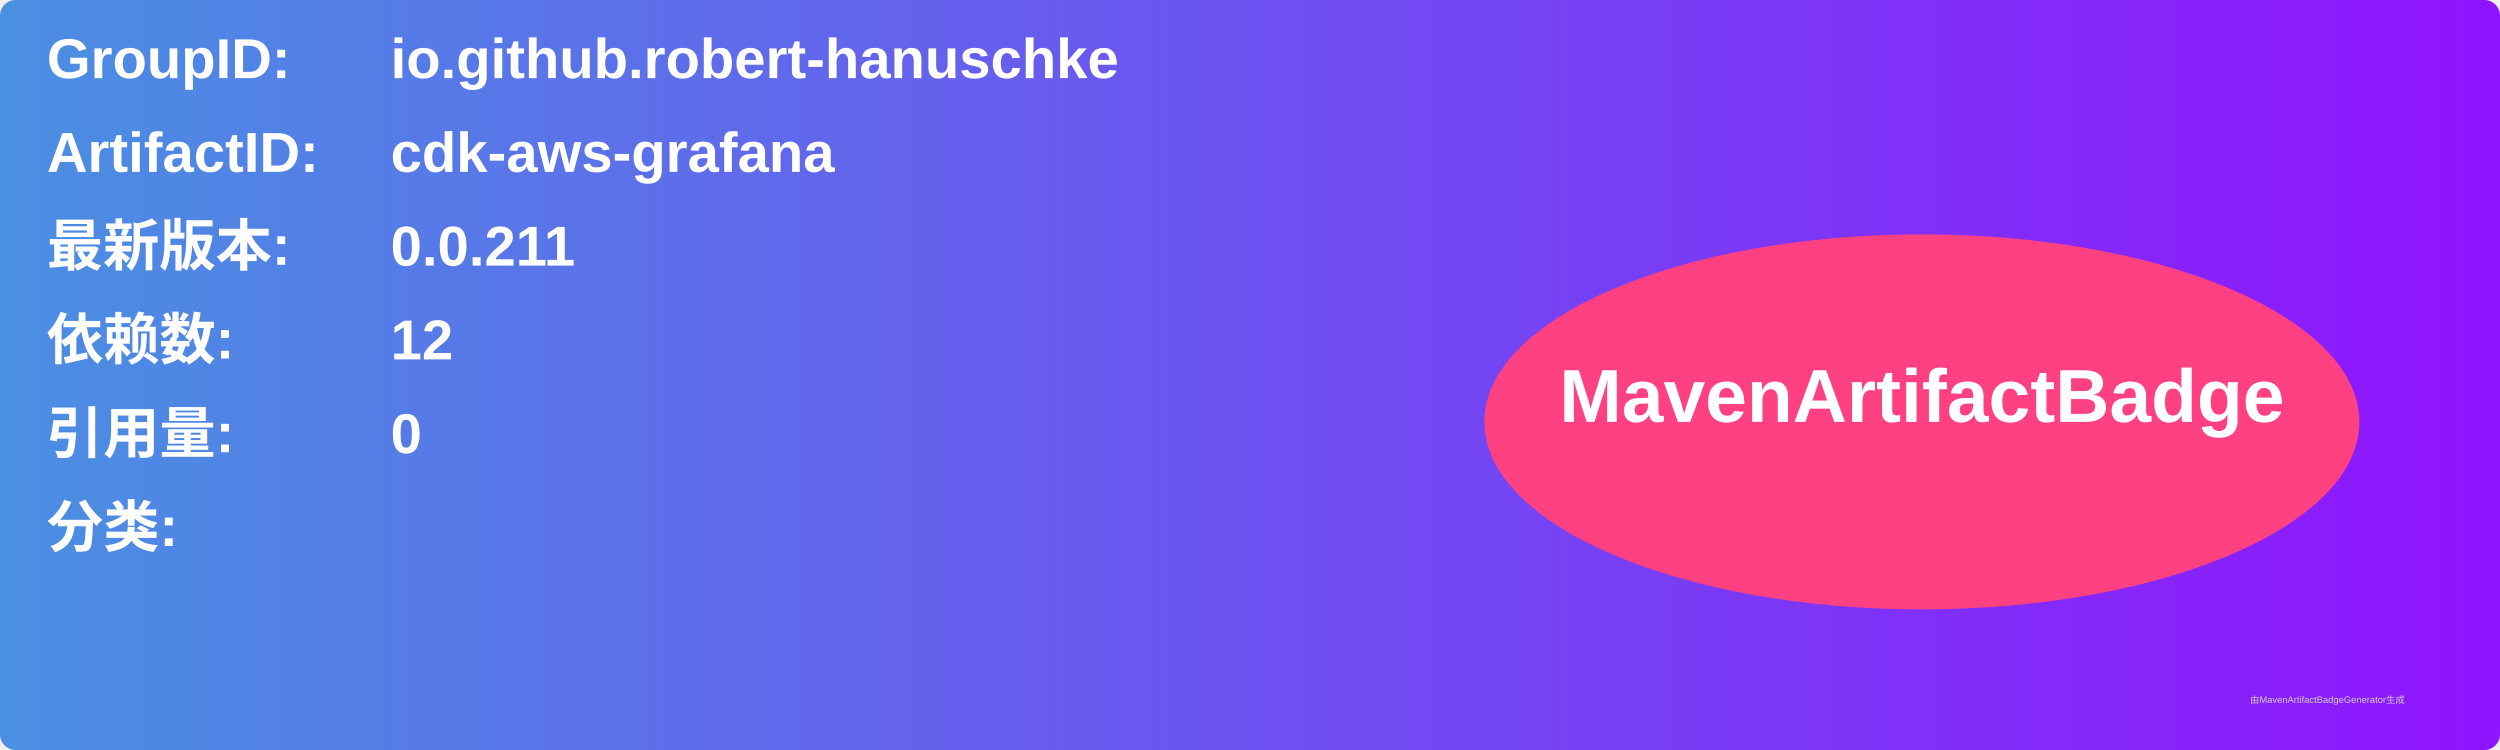
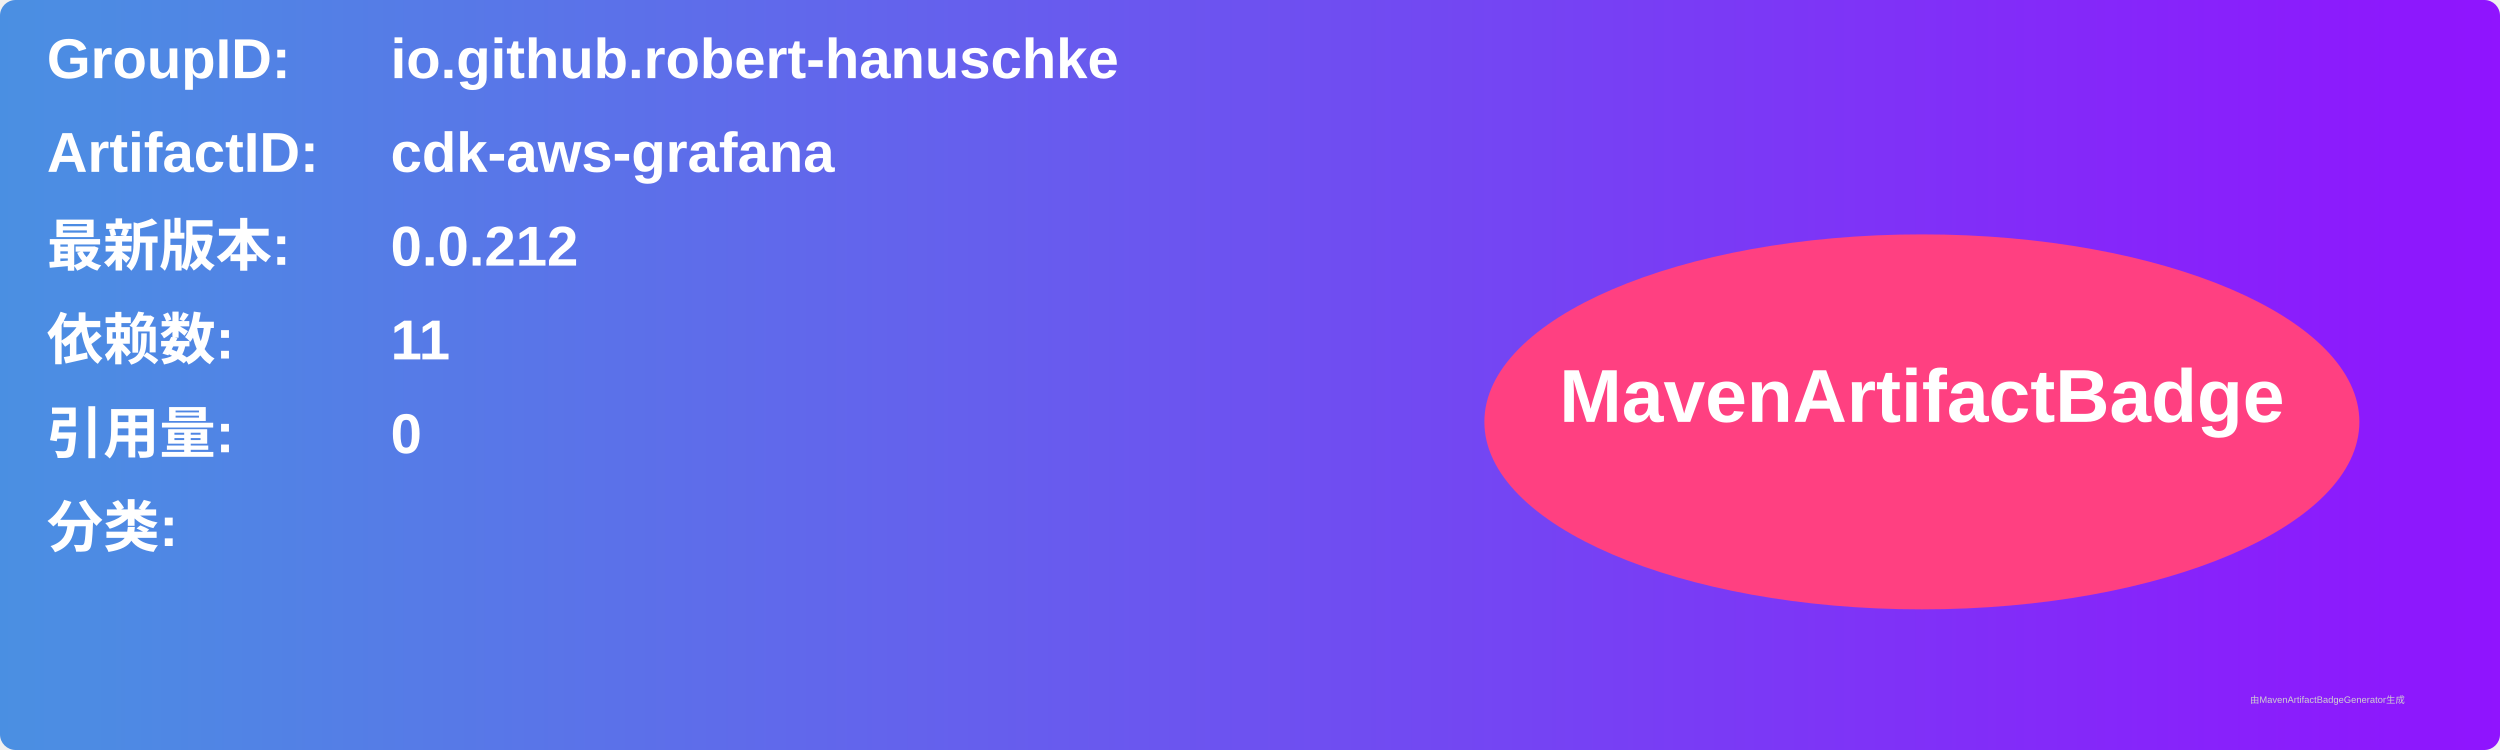
<svg xmlns="http://www.w3.org/2000/svg" width="800" height="240" viewBox="0 0 800 240">
  <linearGradient id="grad" x1="0%" y1="0%" x2="100%" y2="0%">
    <stop offset="0%" stop-color="#4a90e2" />
    <stop offset="100%" stop-color="#9013fe" />
  </linearGradient>
  <rect width="100%" height="100%" rx="5" ry="5" fill="url(#grad)" />
  <g transform="translate(15, 15)">
    <text x="0" y="10" font-family="Arial" font-size="18" fill="white" font-weight="bold" width="260">GroupID:</text>
    <text x="110" y="10" font-family="Arial" font-size="18" fill="white" font-weight="bold" width="460">io.github.robert-hanuschke</text>
    <text x="0" y="40" font-family="Arial" font-size="18" fill="white" font-weight="bold" width="260">ArtifactID:</text>
    <text x="110" y="40" font-family="Arial" font-size="18" fill="white" font-weight="bold" width="460">cdk-aws-grafana</text>
    <text x="0" y="70" font-family="Arial" font-size="18" fill="white" font-weight="bold">最新版本:</text>
    <text x="110" y="70" font-family="Arial" font-size="18" fill="white" font-weight="bold">
-       <tspan font-weight="bold">0.0.211</tspan>
+       <tspan font-weight="bold">0.0.212</tspan>
    </text>
    <text x="0" y="100" font-family="Arial" font-size="18" fill="white" font-weight="bold">依赖数: </text>
    <text x="110" y="100" font-family="Arial" font-size="18" fill="white">
-       <tspan font-weight="bold">12</tspan>
+       <tspan font-weight="bold">11</tspan>
    </text>
    <text x="0" y="130" font-family="Arial" font-size="18" fill="white" font-weight="bold">引用量: </text>
    <text x="110" y="130" font-family="Arial" font-size="18" fill="white">
      <tspan font-weight="bold">0</tspan>
    </text>
    <text x="0" y="160" font-family="Arial" font-size="18" fill="white" font-weight="bold">分类:</text>
    <text x="10" y="190" font-family="Arial" font-size="10" fill="white">
      <tspan font-weight="bold" />
    </text>
    <ellipse cx="600" cy="120" rx="140" ry="60" fill="#ff4081" />
    <text x="600" y="120" text-anchor="middle" font-family="Arial" font-size="24" fill="white" font-weight="bold">MavenArtifactBadge</text>
  </g>
  <text x="720" y="225" font-family="Arial" font-size="3" fill="#d0d0d0">由MavenArtifactBadgeGenerator生成</text>
</svg>
